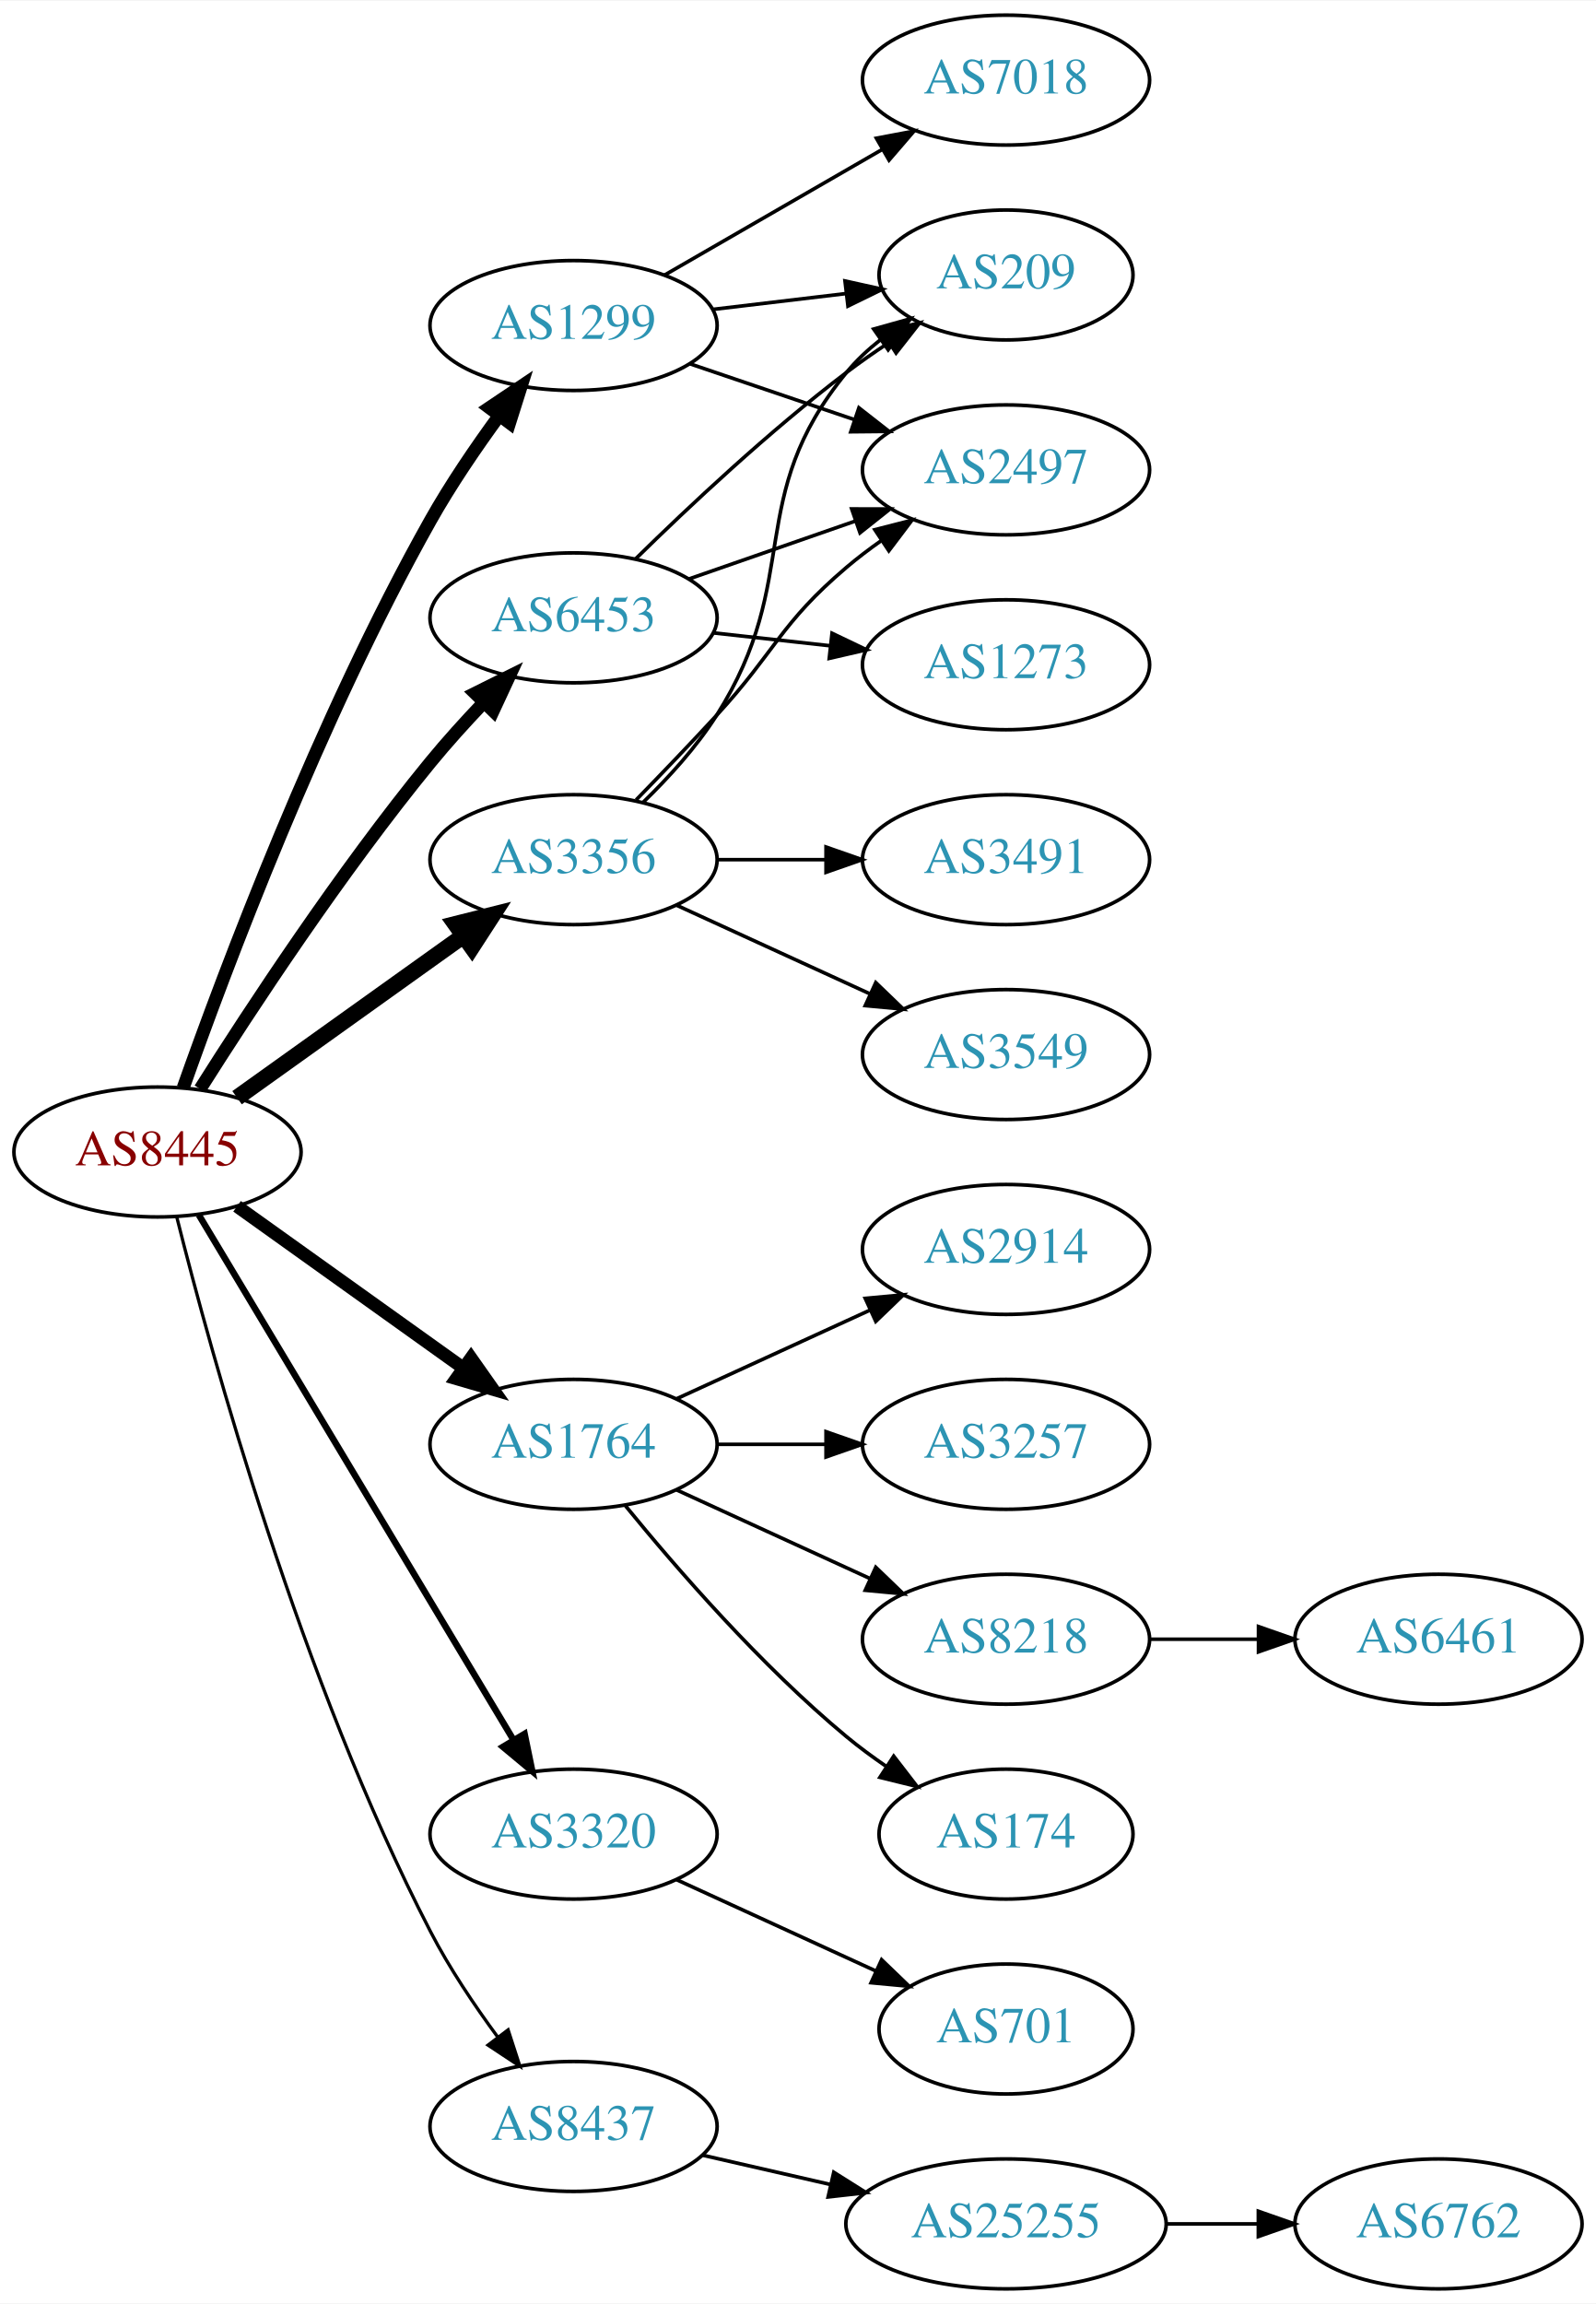
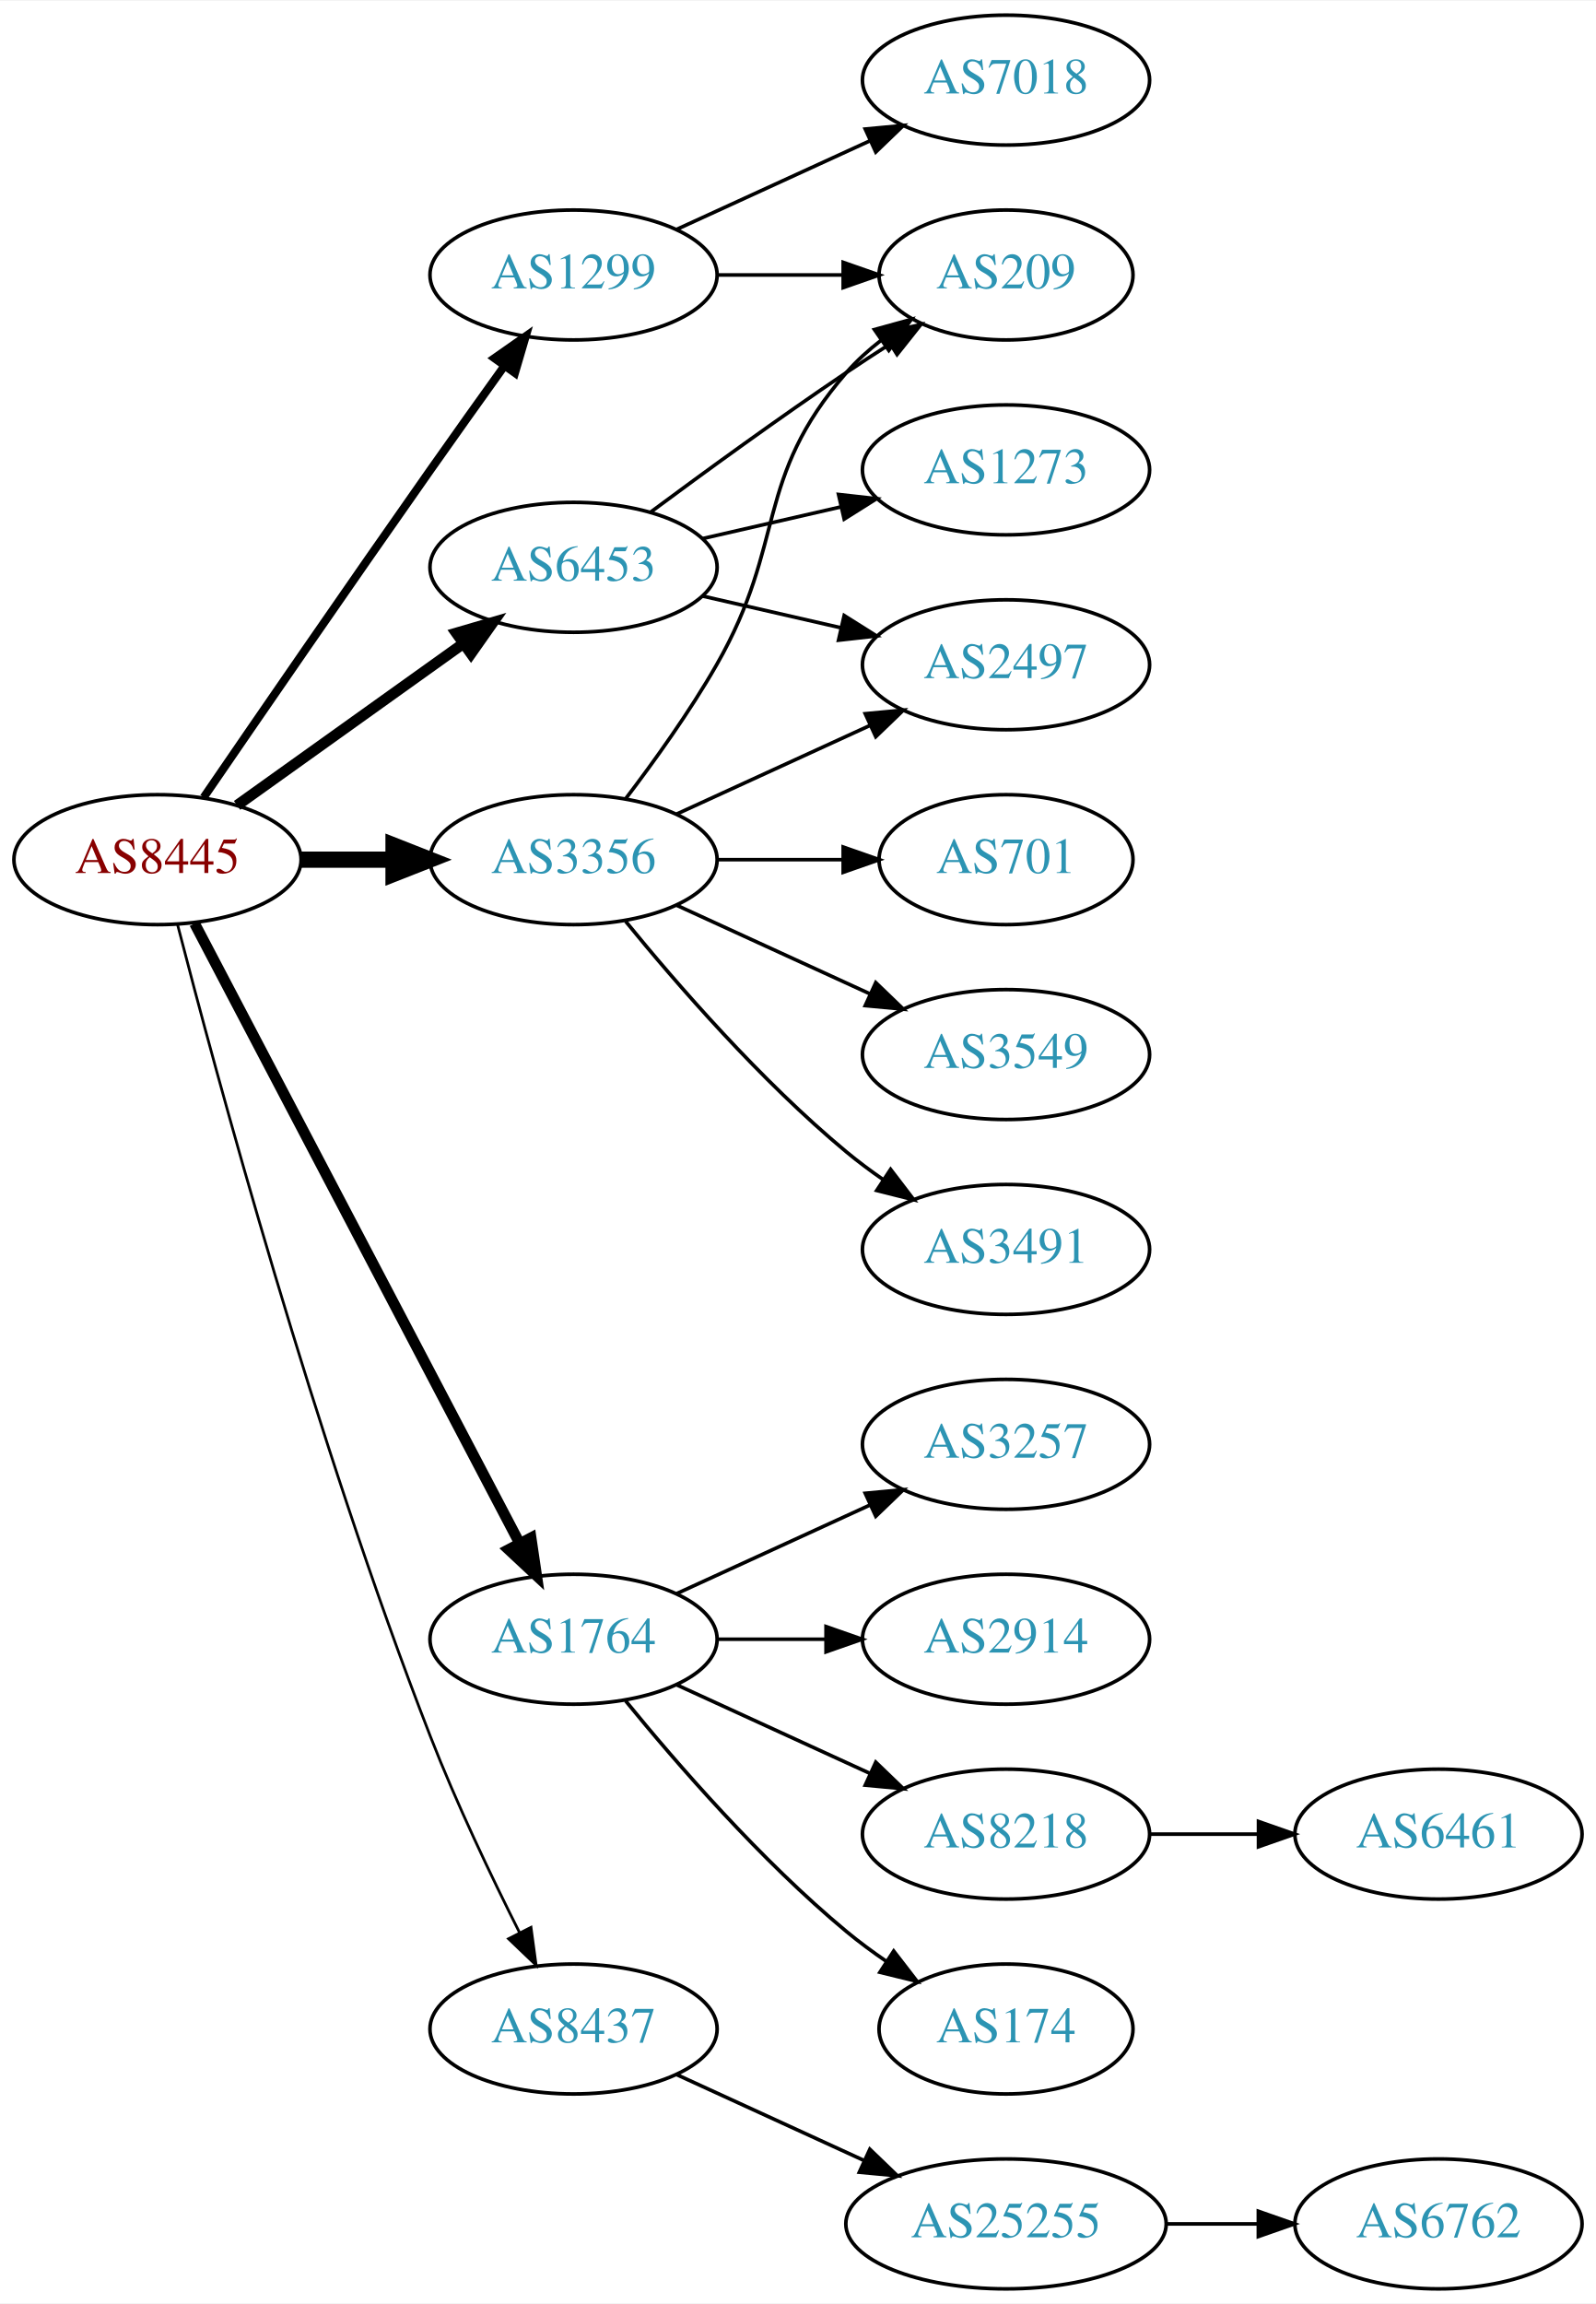
<svg xmlns="http://www.w3.org/2000/svg" xmlns:xlink="http://www.w3.org/1999/xlink" width="442pt" height="638pt" viewBox="0.00 0.00 442.27 638.00">
  <g id="graph0" class="graph" transform="scale(1 1) rotate(0) translate(4 634)">
    <polygon fill="white" stroke="none" points="-4,4 -4,-634 438.271,-634 438.271,4 -4,4" />
    <g id="node1" class="node">
      <g id="a_node1">
        <a xlink:href="/asn/8445" xlink:title="AS8445 ~ SALZBURG-AG-AS [AT]">
-           <ellipse fill="#ffffff" stroke="black" cx="39.647" cy="-315" rx="39.794" ry="18" />
-           <text text-anchor="middle" x="39.647" y="-311.3" font-family="Times,serif" font-size="14.00" fill="#880000">AS8445</text>
+           <ellipse fill="#ffffff" stroke="black" cx="39.647" cy="-396" rx="39.794" ry="18" />
+           <text text-anchor="middle" x="39.647" y="-392.3" font-family="Times,serif" font-size="14.00" fill="#880000">AS8445</text>
        </a>
      </g>
    </g>
    <g id="node2" class="node">
      <g id="a_node2">
        <a xlink:href="/asn/1299" xlink:title="AS1299 ~ Telia Carrier [EU]">
-           <ellipse fill="#ffffff" stroke="black" cx="154.939" cy="-544" rx="39.794" ry="18" />
-           <text text-anchor="middle" x="154.939" y="-540.3" font-family="Times,serif" font-size="14.00" fill="#2c94b3">AS1299</text>
+           <ellipse fill="#ffffff" stroke="black" cx="154.939" cy="-558" rx="39.794" ry="18" />
+           <text text-anchor="middle" x="154.939" y="-554.3" font-family="Times,serif" font-size="14.00" fill="#2c94b3">AS1299</text>
        </a>
      </g>
    </g>
    <g id="edge1" class="edge">
-       <path fill="none" stroke="black" stroke-width="3.6" d="M46.75,-332.734C58.178,-365.027 84.456,-435.151 115.293,-490 120.859,-499.9 127.864,-510.177 134.377,-519.076" />
-       <polygon fill="black" stroke="black" stroke-width="3.6" points="131.611,-521.221 140.407,-527.127 137.214,-517.025 131.611,-521.221" />
+       <path fill="none" stroke="black" stroke-width="2.25" d="M52.454,-413.269C67.097,-434.642 92.87,-472.12 115.293,-504 121.927,-513.433 129.278,-523.739 135.772,-532.795" />
+       <polygon fill="black" stroke="black" stroke-width="2.25" points="133.007,-534.946 141.684,-541.026 138.693,-530.862 133.007,-534.946" />
    </g>
    <g id="node3" class="node">
      <g id="a_node3">
        <a xlink:href="/asn/1764" xlink:title="AS1764 ~ NEXTLAYER-AS [AT]">
-           <ellipse fill="#ffffff" stroke="black" cx="154.939" cy="-234" rx="39.794" ry="18" />
-           <text text-anchor="middle" x="154.939" y="-230.3" font-family="Times,serif" font-size="14.00" fill="#2c94b3">AS1764</text>
+           <ellipse fill="#ffffff" stroke="black" cx="154.939" cy="-180" rx="39.794" ry="18" />
+           <text text-anchor="middle" x="154.939" y="-176.3" font-family="Times,serif" font-size="14.00" fill="#2c94b3">AS1764</text>
        </a>
      </g>
    </g>
    <g id="edge2" class="edge">
-       <path fill="none" stroke="black" stroke-width="3.6" d="M61.691,-299.954C79.305,-287.361 104.643,-269.245 124.309,-255.184" />
-       <polygon fill="black" stroke="black" stroke-width="3.6" points="126.525,-257.903 132.624,-249.24 122.453,-252.209 126.525,-257.903" />
+       <path fill="none" stroke="black" stroke-width="3" d="M49.918,-378.324C69.759,-340.495 116.437,-251.501 139.923,-206.722" />
+       <polygon fill="black" stroke="black" stroke-width="3" points="143.154,-208.099 144.699,-197.617 136.955,-204.848 143.154,-208.099" />
    </g>
    <g id="node4" class="node">
      <g id="a_node4">
-         <a xlink:href="/asn/3320" xlink:title="AS3320 ~ DTAG [DE]">
-           <ellipse fill="#ffffff" stroke="black" cx="154.939" cy="-126" rx="39.794" ry="18" />
-           <text text-anchor="middle" x="154.939" y="-122.3" font-family="Times,serif" font-size="14.00" fill="#2c94b3">AS3320</text>
-         </a>
-       </g>
-     </g>
-     <g id="edge3" class="edge">
-       <path fill="none" stroke="black" stroke-width="1.8" d="M51.102,-297.558C71.083,-264.225 114.788,-191.314 138.274,-152.134" />
-       <polygon fill="black" stroke="black" stroke-width="1.8" points="141.37,-153.776 143.509,-143.4 135.366,-150.177 141.37,-153.776" />
-     </g>
-     <g id="node5" class="node">
-       <g id="a_node5">
        <a xlink:href="/asn/3356" xlink:title="AS3356 ~ LEVEL3 [US]">
          <ellipse fill="#ffffff" stroke="black" cx="154.939" cy="-396" rx="39.794" ry="18" />
          <text text-anchor="middle" x="154.939" y="-392.3" font-family="Times,serif" font-size="14.00" fill="#2c94b3">AS3356</text>
        </a>
      </g>
    </g>
+     <g id="edge3" class="edge">
+       <path fill="none" stroke="black" stroke-width="4.5" d="M79.319,-396C87.522,-396 96.286,-396 104.818,-396" />
+       <polygon fill="black" stroke="black" stroke-width="4.5" points="105.057,-399.938 115.057,-396 105.057,-392.063 105.057,-399.938" />
+     </g>
+     <g id="node5" class="node">
+       <g id="a_node5">
+         <a xlink:href="/asn/6453" xlink:title="AS6453 ~ TATA COMMUNICATIONS (AMERICA) INC [US]">
+           <ellipse fill="#ffffff" stroke="black" cx="154.939" cy="-477" rx="39.794" ry="18" />
+           <text text-anchor="middle" x="154.939" y="-473.3" font-family="Times,serif" font-size="14.00" fill="#2c94b3">AS6453</text>
+         </a>
+       </g>
+     </g>
    <g id="edge4" class="edge">
-       <path fill="none" stroke="black" stroke-width="4.5" d="M61.691,-330.046C79.305,-342.639 104.643,-360.755 124.309,-374.816" />
-       <polygon fill="black" stroke="black" stroke-width="4.5" points="122.199,-378.147 132.624,-380.76 126.779,-371.741 122.199,-378.147" />
+       <path fill="none" stroke="black" stroke-width="3" d="M61.691,-411.046C79.305,-423.639 104.643,-441.755 124.309,-455.816" />
+       <polygon fill="black" stroke="black" stroke-width="3" points="122.453,-458.791 132.624,-461.76 126.525,-453.097 122.453,-458.791" />
    </g>
    <g id="node6" class="node">
      <g id="a_node6">
-         <a xlink:href="/asn/6453" xlink:title="AS6453 ~ TATA COMMUNICATIONS (AMERICA) INC [US]">
-           <ellipse fill="#ffffff" stroke="black" cx="154.939" cy="-463" rx="39.794" ry="18" />
-           <text text-anchor="middle" x="154.939" y="-459.3" font-family="Times,serif" font-size="14.00" fill="#2c94b3">AS6453</text>
+         <a xlink:href="/asn/8437" xlink:title="AS8437 ~ Hutchison Drei Austria GmbH [AT]">
+           <ellipse fill="#ffffff" stroke="black" cx="154.939" cy="-72" rx="39.794" ry="18" />
+           <text text-anchor="middle" x="154.939" y="-68.3" font-family="Times,serif" font-size="14.00" fill="#2c94b3">AS8437</text>
        </a>
      </g>
    </g>
    <g id="edge5" class="edge">
-       <path fill="none" stroke="black" stroke-width="3.6" d="M51.457,-332.459C65.29,-354.347 90.445,-392.677 115.293,-423 119.816,-428.52 124.949,-434.187 129.962,-439.455" />
-       <polygon fill="black" stroke="black" stroke-width="3.6" points="127.653,-442.101 137.136,-446.826 132.669,-437.219 127.653,-442.101" />
+       <path fill="none" stroke="black" stroke-width="0.75" d="M45.199,-378.01C55.71,-337.296 83.242,-235.242 115.293,-153 122.508,-134.485 132.126,-114.316 139.961,-98.735" />
+       <polygon fill="black" stroke="black" stroke-width="0.75" points="143.152,-100.181 144.572,-89.682 136.915,-97.004 143.152,-100.181" />
    </g>
    <g id="node7" class="node">
      <g id="a_node7">
-         <a xlink:href="/asn/8437" xlink:title="AS8437 ~ Hutchison Drei Austria GmbH [AT]">
-           <ellipse fill="#ffffff" stroke="black" cx="154.939" cy="-45" rx="39.794" ry="18" />
-           <text text-anchor="middle" x="154.939" y="-41.3" font-family="Times,serif" font-size="14.00" fill="#2c94b3">AS8437</text>
-         </a>
-       </g>
-     </g>
-     <g id="edge6" class="edge">
-       <path fill="none" stroke="black" stroke-width="0.9" d="M44.996,-296.934C54.55,-258.918 79.411,-168.439 115.293,-99 120.507,-88.91 127.431,-78.589 133.977,-69.709" />
-       <polygon fill="black" stroke="black" stroke-width="0.9" points="136.806,-71.771 140.069,-61.691 131.232,-67.536 136.806,-71.771" />
-     </g>
-     <g id="node8" class="node">
-       <g id="a_node8">
        <a xlink:href="/asn/7018" xlink:title="AS7018 ~ AT&amp;T Services, Inc. [US]">
          <ellipse fill="#ffffff" stroke="black" cx="274.782" cy="-612" rx="39.794" ry="18" />
          <text text-anchor="middle" x="274.782" y="-608.3" font-family="Times,serif" font-size="14.00" fill="#2c94b3">AS7018</text>
        </a>
      </g>
    </g>
-     <g id="edge7" class="edge">
-       <path fill="none" stroke="black" d="M180.071,-557.925C197.51,-567.988 221.284,-581.707 240.522,-592.808" />
-       <polygon fill="black" stroke="black" points="238.867,-595.893 249.278,-597.86 242.366,-589.83 238.867,-595.893" />
-     </g>
-     <g id="node9" class="node">
-       <g id="a_node9">
+     <g id="edge6" class="edge">
+       <path fill="none" stroke="black" d="M183.568,-570.661C199.525,-577.973 219.796,-587.261 237.079,-595.181" />
+       <polygon fill="black" stroke="black" points="235.777,-598.435 246.326,-599.419 238.693,-592.071 235.777,-598.435" />
+     </g>
+     <g id="node8" class="node">
+       <g id="a_node8">
        <a xlink:href="/asn/209" xlink:title="AS209 ~ CenturyLink Communications, LLC [US]">
          <ellipse fill="#ffffff" stroke="black" cx="274.782" cy="-558" rx="35.194" ry="18" />
          <text text-anchor="middle" x="274.782" y="-554.3" font-family="Times,serif" font-size="14.00" fill="#2c94b3">AS209</text>
        </a>
      </g>
    </g>
-     <g id="edge8" class="edge">
-       <path fill="none" stroke="black" d="M193.55,-548.468C205.219,-549.855 218.178,-551.394 230.217,-552.824" />
-       <polygon fill="black" stroke="black" points="230.162,-556.342 240.505,-554.047 230.988,-549.391 230.162,-556.342" />
-     </g>
-     <g id="node10" class="node">
-       <g id="a_node10">
-         <a xlink:href="/asn/2497" xlink:title="AS2497 ~ Internet Initiative Japan Inc. [JP]">
-           <ellipse fill="#ffffff" stroke="black" cx="274.782" cy="-504" rx="39.794" ry="18" />
-           <text text-anchor="middle" x="274.782" y="-500.3" font-family="Times,serif" font-size="14.00" fill="#2c94b3">AS2497</text>
-         </a>
-       </g>
-     </g>
-     <g id="edge9" class="edge">
-       <path fill="none" stroke="black" d="M187.21,-533.386C201.193,-528.639 217.864,-522.981 232.826,-517.902" />
-       <polygon fill="black" stroke="black" points="234.021,-521.192 242.366,-514.664 231.771,-514.564 234.021,-521.192" />
-     </g>
-     <g id="node11" class="node">
-       <g id="a_node11">
-         <a xlink:href="/asn/2914" xlink:title="AS2914 ~ NTT America, Inc. [US]">
-           <ellipse fill="#ffffff" stroke="black" cx="274.782" cy="-288" rx="39.794" ry="18" />
-           <text text-anchor="middle" x="274.782" y="-284.3" font-family="Times,serif" font-size="14.00" fill="#2c94b3">AS2914</text>
-         </a>
-       </g>
-     </g>
-     <g id="edge10" class="edge">
-       <path fill="none" stroke="black" d="M183.568,-246.661C199.525,-253.973 219.796,-263.261 237.079,-271.181" />
-       <polygon fill="black" stroke="black" points="235.777,-274.435 246.326,-275.419 238.693,-268.071 235.777,-274.435" />
-     </g>
-     <g id="node12" class="node">
-       <g id="a_node12">
+     <g id="edge7" class="edge">
+       <path fill="none" stroke="black" d="M194.852,-558C205.939,-558 218.098,-558 229.481,-558" />
+       <polygon fill="black" stroke="black" points="229.662,-561.5 239.662,-558 229.662,-554.5 229.662,-561.5" />
+     </g>
+     <g id="node9" class="node">
+       <g id="a_node9">
        <a xlink:href="/asn/3257" xlink:title="AS3257 ~ GTT [DE]">
          <ellipse fill="#ffffff" stroke="black" cx="274.782" cy="-234" rx="39.794" ry="18" />
          <text text-anchor="middle" x="274.782" y="-230.3" font-family="Times,serif" font-size="14.00" fill="#2c94b3">AS3257</text>
        </a>
      </g>
    </g>
+     <g id="edge8" class="edge">
+       <path fill="none" stroke="black" d="M183.568,-192.661C199.525,-199.973 219.796,-209.261 237.079,-217.181" />
+       <polygon fill="black" stroke="black" points="235.777,-220.435 246.326,-221.419 238.693,-214.071 235.777,-220.435" />
+     </g>
+     <g id="node10" class="node">
+       <g id="a_node10">
+         <a xlink:href="/asn/2914" xlink:title="AS2914 ~ NTT America, Inc. [US]">
+           <ellipse fill="#ffffff" stroke="black" cx="274.782" cy="-180" rx="39.794" ry="18" />
+           <text text-anchor="middle" x="274.782" y="-176.3" font-family="Times,serif" font-size="14.00" fill="#2c94b3">AS2914</text>
+         </a>
+       </g>
+     </g>
+     <g id="edge9" class="edge">
+       <path fill="none" stroke="black" d="M194.852,-180C204.405,-180 214.755,-180 224.718,-180" />
+       <polygon fill="black" stroke="black" points="224.91,-183.5 234.91,-180 224.91,-176.5 224.91,-183.5" />
+     </g>
+     <g id="node11" class="node">
+       <g id="a_node11">
+         <a xlink:href="/asn/8218" xlink:title="AS8218 ~ legacy Neotelecoms [FR]">
+           <ellipse fill="#ffffff" stroke="black" cx="274.782" cy="-126" rx="39.794" ry="18" />
+           <text text-anchor="middle" x="274.782" y="-122.3" font-family="Times,serif" font-size="14.00" fill="#2c94b3">AS8218</text>
+         </a>
+       </g>
+     </g>
+     <g id="edge10" class="edge">
+       <path fill="none" stroke="black" d="M183.568,-167.339C199.525,-160.027 219.796,-150.739 237.079,-142.819" />
+       <polygon fill="black" stroke="black" points="238.693,-145.929 246.326,-138.581 235.777,-139.565 238.693,-145.929" />
+     </g>
+     <g id="node12" class="node">
+       <g id="a_node12">
+         <a xlink:href="/asn/174" xlink:title="AS174 ~ Cogent Communications [US]">
+           <ellipse fill="#ffffff" stroke="black" cx="274.782" cy="-72" rx="35.194" ry="18" />
+           <text text-anchor="middle" x="274.782" y="-68.3" font-family="Times,serif" font-size="14.00" fill="#2c94b3">AS174</text>
+         </a>
+       </g>
+     </g>
    <g id="edge11" class="edge">
-       <path fill="none" stroke="black" d="M194.852,-234C204.405,-234 214.755,-234 224.718,-234" />
-       <polygon fill="black" stroke="black" points="224.91,-237.5 234.91,-234 224.91,-230.5 224.91,-237.5" />
-     </g>
-     <g id="node13" class="node">
-       <g id="a_node13">
-         <a xlink:href="/asn/8218" xlink:title="AS8218 ~ legacy Neotelecoms [FR]">
-           <ellipse fill="#ffffff" stroke="black" cx="274.782" cy="-180" rx="39.794" ry="18" />
-           <text text-anchor="middle" x="274.782" y="-176.3" font-family="Times,serif" font-size="14.00" fill="#2c94b3">AS8218</text>
-         </a>
-       </g>
-     </g>
-     <g id="edge12" class="edge">
-       <path fill="none" stroke="black" d="M183.568,-221.339C199.525,-214.027 219.796,-204.739 237.079,-196.819" />
-       <polygon fill="black" stroke="black" points="238.693,-199.929 246.326,-192.581 235.777,-193.565 238.693,-199.929" />
+       <path fill="none" stroke="black" d="M169.358,-162.935C183.473,-145.625 206.888,-118.655 230.586,-99 234.049,-96.128 237.842,-93.331 241.696,-90.692" />
+       <polygon fill="black" stroke="black" points="243.658,-93.592 250.129,-85.203 239.839,-87.725 243.658,-93.592" />
+     </g>
+     <g id="edge17" class="edge">
+       <path fill="none" stroke="black" d="M169.401,-412.913C177.293,-423.27 187.143,-436.992 194.586,-450 214.15,-484.194 204.752,-501.258 230.586,-531 233.391,-534.23 236.679,-537.203 240.166,-539.902" />
+       <polygon fill="black" stroke="black" points="238.318,-542.879 248.533,-545.69 242.301,-537.122 238.318,-542.879" />
    </g>
    <g id="node14" class="node">
      <g id="a_node14">
-         <a xlink:href="/asn/174" xlink:title="AS174 ~ Cogent Communications [US]">
-           <ellipse fill="#ffffff" stroke="black" cx="274.782" cy="-126" rx="35.194" ry="18" />
-           <text text-anchor="middle" x="274.782" y="-122.3" font-family="Times,serif" font-size="14.00" fill="#2c94b3">AS174</text>
+         <a xlink:href="/asn/2497" xlink:title="AS2497 ~ Internet Initiative Japan Inc. [JP]">
+           <ellipse fill="#ffffff" stroke="black" cx="274.782" cy="-450" rx="39.794" ry="18" />
+           <text text-anchor="middle" x="274.782" y="-446.3" font-family="Times,serif" font-size="14.00" fill="#2c94b3">AS2497</text>
        </a>
      </g>
    </g>
    <g id="edge13" class="edge">
-       <path fill="none" stroke="black" d="M169.358,-216.935C183.473,-199.625 206.888,-172.655 230.586,-153 234.049,-150.128 237.842,-147.331 241.696,-144.692" />
-       <polygon fill="black" stroke="black" points="243.658,-147.592 250.129,-139.203 239.839,-141.725 243.658,-147.592" />
+       <path fill="none" stroke="black" d="M183.568,-408.661C199.525,-415.973 219.796,-425.261 237.079,-433.181" />
+       <polygon fill="black" stroke="black" points="235.777,-436.435 246.326,-437.419 238.693,-430.071 235.777,-436.435" />
+     </g>
+     <g id="node15" class="node">
+       <g id="a_node15">
+         <a xlink:href="/asn/701" xlink:title="AS701 ~ UUNET [US]">
+           <ellipse fill="#ffffff" stroke="black" cx="274.782" cy="-396" rx="35.194" ry="18" />
+           <text text-anchor="middle" x="274.782" y="-392.3" font-family="Times,serif" font-size="14.00" fill="#2c94b3">AS701</text>
+         </a>
+       </g>
+     </g>
+     <g id="edge14" class="edge">
+       <path fill="none" stroke="black" d="M194.852,-396C205.939,-396 218.098,-396 229.481,-396" />
+       <polygon fill="black" stroke="black" points="229.662,-399.5 239.662,-396 229.662,-392.5 229.662,-399.5" />
    </g>
    <g id="node16" class="node">
      <g id="a_node16">
-         <a xlink:href="/asn/701" xlink:title="AS701 ~ UUNET [US]">
-           <ellipse fill="#ffffff" stroke="black" cx="274.782" cy="-72" rx="35.194" ry="18" />
-           <text text-anchor="middle" x="274.782" y="-68.3" font-family="Times,serif" font-size="14.00" fill="#2c94b3">AS701</text>
+         <a xlink:href="/asn/3549" xlink:title="AS3549 ~ Level 3 Parent, LLC [US]">
+           <ellipse fill="#ffffff" stroke="black" cx="274.782" cy="-342" rx="39.794" ry="18" />
+           <text text-anchor="middle" x="274.782" y="-338.3" font-family="Times,serif" font-size="14.00" fill="#2c94b3">AS3549</text>
        </a>
      </g>
    </g>
    <g id="edge15" class="edge">
-       <path fill="none" stroke="black" d="M183.568,-113.339C199.984,-105.817 220.966,-96.202 238.563,-88.139" />
-       <polygon fill="black" stroke="black" points="240.307,-91.189 247.94,-83.842 237.391,-84.826 240.307,-91.189" />
-     </g>
-     <g id="edge18" class="edge">
-       <path fill="none" stroke="black" d="M174.154,-411.819C181.249,-418.698 189,-427.193 194.586,-436 218.769,-474.13 201.943,-496.096 230.586,-531 233.3,-534.307 236.531,-537.329 239.986,-540.054" />
-       <polygon fill="black" stroke="black" points="238.115,-543.017 248.318,-545.872 242.123,-537.277 238.115,-543.017" />
-     </g>
-     <g id="edge16" class="edge">
-       <path fill="none" stroke="black" d="M172.29,-412.568C179.242,-419.704 187.39,-428.188 194.586,-436 211.015,-453.836 212.108,-461.296 230.586,-477 233.608,-479.568 236.896,-482.065 240.266,-484.437" />
-       <polygon fill="black" stroke="black" points="238.435,-487.423 248.701,-490.045 242.311,-481.594 238.435,-487.423" />
+       <path fill="none" stroke="black" d="M183.568,-383.339C199.525,-376.027 219.796,-366.739 237.079,-358.819" />
+       <polygon fill="black" stroke="black" points="238.693,-361.929 246.326,-354.581 235.777,-355.565 238.693,-361.929" />
    </g>
    <g id="node17" class="node">
      <g id="a_node17">
        <a xlink:href="/asn/3491" xlink:title="AS3491 ~ PCCW Global, Inc. [US]">
-           <ellipse fill="#ffffff" stroke="black" cx="274.782" cy="-396" rx="39.794" ry="18" />
-           <text text-anchor="middle" x="274.782" y="-392.3" font-family="Times,serif" font-size="14.00" fill="#2c94b3">AS3491</text>
-         </a>
-       </g>
-     </g>
-     <g id="edge17" class="edge">
-       <path fill="none" stroke="black" d="M194.852,-396C204.405,-396 214.755,-396 224.718,-396" />
-       <polygon fill="black" stroke="black" points="224.91,-399.5 234.91,-396 224.91,-392.5 224.91,-399.5" />
+           <ellipse fill="#ffffff" stroke="black" cx="274.782" cy="-288" rx="39.794" ry="18" />
+           <text text-anchor="middle" x="274.782" y="-284.3" font-family="Times,serif" font-size="14.00" fill="#2c94b3">AS3491</text>
+         </a>
+       </g>
+     </g>
+     <g id="edge16" class="edge">
+       <path fill="none" stroke="black" d="M169.358,-378.935C183.473,-361.625 206.888,-334.655 230.586,-315 233.802,-312.332 237.303,-309.73 240.873,-307.259" />
+       <polygon fill="black" stroke="black" points="242.797,-310.183 249.23,-301.764 238.951,-304.334 242.797,-310.183" />
+     </g>
+     <g id="edge20" class="edge">
+       <path fill="none" stroke="black" d="M176.27,-492.277C191.132,-503.304 211.877,-518.407 230.586,-531 234.403,-533.569 238.453,-536.21 242.484,-538.786" />
+       <polygon fill="black" stroke="black" points="240.853,-541.895 251.178,-544.271 244.588,-535.975 240.853,-541.895" />
+     </g>
+     <g id="edge19" class="edge">
+       <path fill="none" stroke="black" d="M190.659,-469.045C202.659,-466.296 216.28,-463.175 228.972,-460.267" />
+       <polygon fill="black" stroke="black" points="229.938,-463.636 238.904,-457.991 228.375,-456.813 229.938,-463.636" />
    </g>
    <g id="node18" class="node">
      <g id="a_node18">
-         <a xlink:href="/asn/3549" xlink:title="AS3549 ~ Level 3 Parent, LLC [US]">
-           <ellipse fill="#ffffff" stroke="black" cx="274.782" cy="-342" rx="39.794" ry="18" />
-           <text text-anchor="middle" x="274.782" y="-338.3" font-family="Times,serif" font-size="14.00" fill="#2c94b3">AS3549</text>
-         </a>
-       </g>
-     </g>
-     <g id="edge19" class="edge">
-       <path fill="none" stroke="black" d="M183.568,-383.339C199.525,-376.027 219.796,-366.739 237.079,-358.819" />
-       <polygon fill="black" stroke="black" points="238.693,-361.929 246.326,-354.581 235.777,-355.565 238.693,-361.929" />
-     </g>
-     <g id="edge22" class="edge">
-       <path fill="none" stroke="black" d="M172.088,-479.296C186.724,-493.671 209.213,-514.795 230.586,-531 234.253,-533.78 238.213,-536.546 242.197,-539.187" />
-       <polygon fill="black" stroke="black" points="240.541,-542.283 250.849,-544.731 244.317,-536.389 240.541,-542.283" />
-     </g>
-     <g id="edge21" class="edge">
-       <path fill="none" stroke="black" d="M186.901,-473.772C200.998,-478.677 217.874,-484.548 232.988,-489.807" />
-       <polygon fill="black" stroke="black" points="232.023,-493.177 242.618,-493.157 234.323,-486.566 232.023,-493.177" />
+         <a xlink:href="/asn/1273" xlink:title="AS1273 ~ Vodafone Group PLC [EU]">
+           <ellipse fill="#ffffff" stroke="black" cx="274.782" cy="-504" rx="39.794" ry="18" />
+           <text text-anchor="middle" x="274.782" y="-500.3" font-family="Times,serif" font-size="14.00" fill="#2c94b3">AS1273</text>
+         </a>
+       </g>
+     </g>
+     <g id="edge18" class="edge">
+       <path fill="none" stroke="black" d="M190.659,-484.955C202.659,-487.704 216.28,-490.825 228.972,-493.733" />
+       <polygon fill="black" stroke="black" points="228.375,-497.187 238.904,-496.009 229.938,-490.364 228.375,-497.187" />
    </g>
    <g id="node19" class="node">
      <g id="a_node19">
-         <a xlink:href="/asn/1273" xlink:title="AS1273 ~ Vodafone Group PLC [EU]">
-           <ellipse fill="#ffffff" stroke="black" cx="274.782" cy="-450" rx="39.794" ry="18" />
-           <text text-anchor="middle" x="274.782" y="-446.3" font-family="Times,serif" font-size="14.00" fill="#2c94b3">AS1273</text>
-         </a>
-       </g>
-     </g>
-     <g id="edge20" class="edge">
-       <path fill="none" stroke="black" d="M193.55,-458.851C203.861,-457.713 215.178,-456.465 225.978,-455.274" />
-       <polygon fill="black" stroke="black" points="226.569,-458.73 236.125,-454.154 225.801,-451.772 226.569,-458.73" />
-     </g>
-     <g id="node20" class="node">
-       <g id="a_node20">
        <a xlink:href="/asn/25255" xlink:title="AS25255 ~ ==&gt; TELE2 AUSTRIA &lt;== [AT]">
          <ellipse fill="#ffffff" stroke="black" cx="274.782" cy="-18" rx="44.393" ry="18" />
          <text text-anchor="middle" x="274.782" y="-14.3" font-family="Times,serif" font-size="14.00" fill="#2c94b3">AS25255</text>
        </a>
      </g>
    </g>
-     <g id="edge23" class="edge">
-       <path fill="none" stroke="black" d="M190.659,-37.045C201.797,-34.493 214.332,-31.621 226.225,-28.896" />
-       <polygon fill="black" stroke="black" points="227.054,-32.297 236.02,-26.652 225.491,-25.474 227.054,-32.297" />
-     </g>
-     <g id="node15" class="node">
-       <g id="a_node15">
+     <g id="edge21" class="edge">
+       <path fill="none" stroke="black" d="M183.568,-59.339C199.066,-52.238 218.633,-43.272 235.579,-35.506" />
+       <polygon fill="black" stroke="black" points="237.049,-38.682 244.682,-31.335 234.133,-32.319 237.049,-38.682" />
+     </g>
+     <g id="node13" class="node">
+       <g id="a_node13">
        <a xlink:href="/asn/6461" xlink:title="AS6461 ~ Zayo Bandwidth [US]">
-           <ellipse fill="#ffffff" stroke="black" cx="394.625" cy="-180" rx="39.794" ry="18" />
-           <text text-anchor="middle" x="394.625" y="-176.3" font-family="Times,serif" font-size="14.00" fill="#2c94b3">AS6461</text>
-         </a>
-       </g>
-     </g>
-     <g id="edge14" class="edge">
-       <path fill="none" stroke="black" d="M314.695,-180C324.248,-180 334.598,-180 344.56,-180" />
-       <polygon fill="black" stroke="black" points="344.753,-183.5 354.753,-180 344.753,-176.5 344.753,-183.5" />
-     </g>
-     <g id="node21" class="node">
-       <g id="a_node21">
+           <ellipse fill="#ffffff" stroke="black" cx="394.625" cy="-126" rx="39.794" ry="18" />
+           <text text-anchor="middle" x="394.625" y="-122.3" font-family="Times,serif" font-size="14.00" fill="#2c94b3">AS6461</text>
+         </a>
+       </g>
+     </g>
+     <g id="edge12" class="edge">
+       <path fill="none" stroke="black" d="M314.695,-126C324.248,-126 334.598,-126 344.56,-126" />
+       <polygon fill="black" stroke="black" points="344.753,-129.5 354.753,-126 344.753,-122.5 344.753,-129.5" />
+     </g>
+     <g id="node20" class="node">
+       <g id="a_node20">
        <a xlink:href="/asn/6762" xlink:title="AS6762 ~ TELECOM ITALIA SPARKLE S.p.A. [IT]">
          <ellipse fill="#ffffff" stroke="black" cx="394.625" cy="-18" rx="39.794" ry="18" />
          <text text-anchor="middle" x="394.625" y="-14.3" font-family="Times,serif" font-size="14.00" fill="#2c94b3">AS6762</text>
        </a>
      </g>
    </g>
-     <g id="edge24" class="edge">
+     <g id="edge22" class="edge">
      <path fill="none" stroke="black" d="M318.993,-18C327.306,-18 336.068,-18 344.551,-18" />
      <polygon fill="black" stroke="black" points="344.709,-21.5 354.709,-18 344.709,-14.5 344.709,-21.5" />
    </g>
  </g>
</svg>
